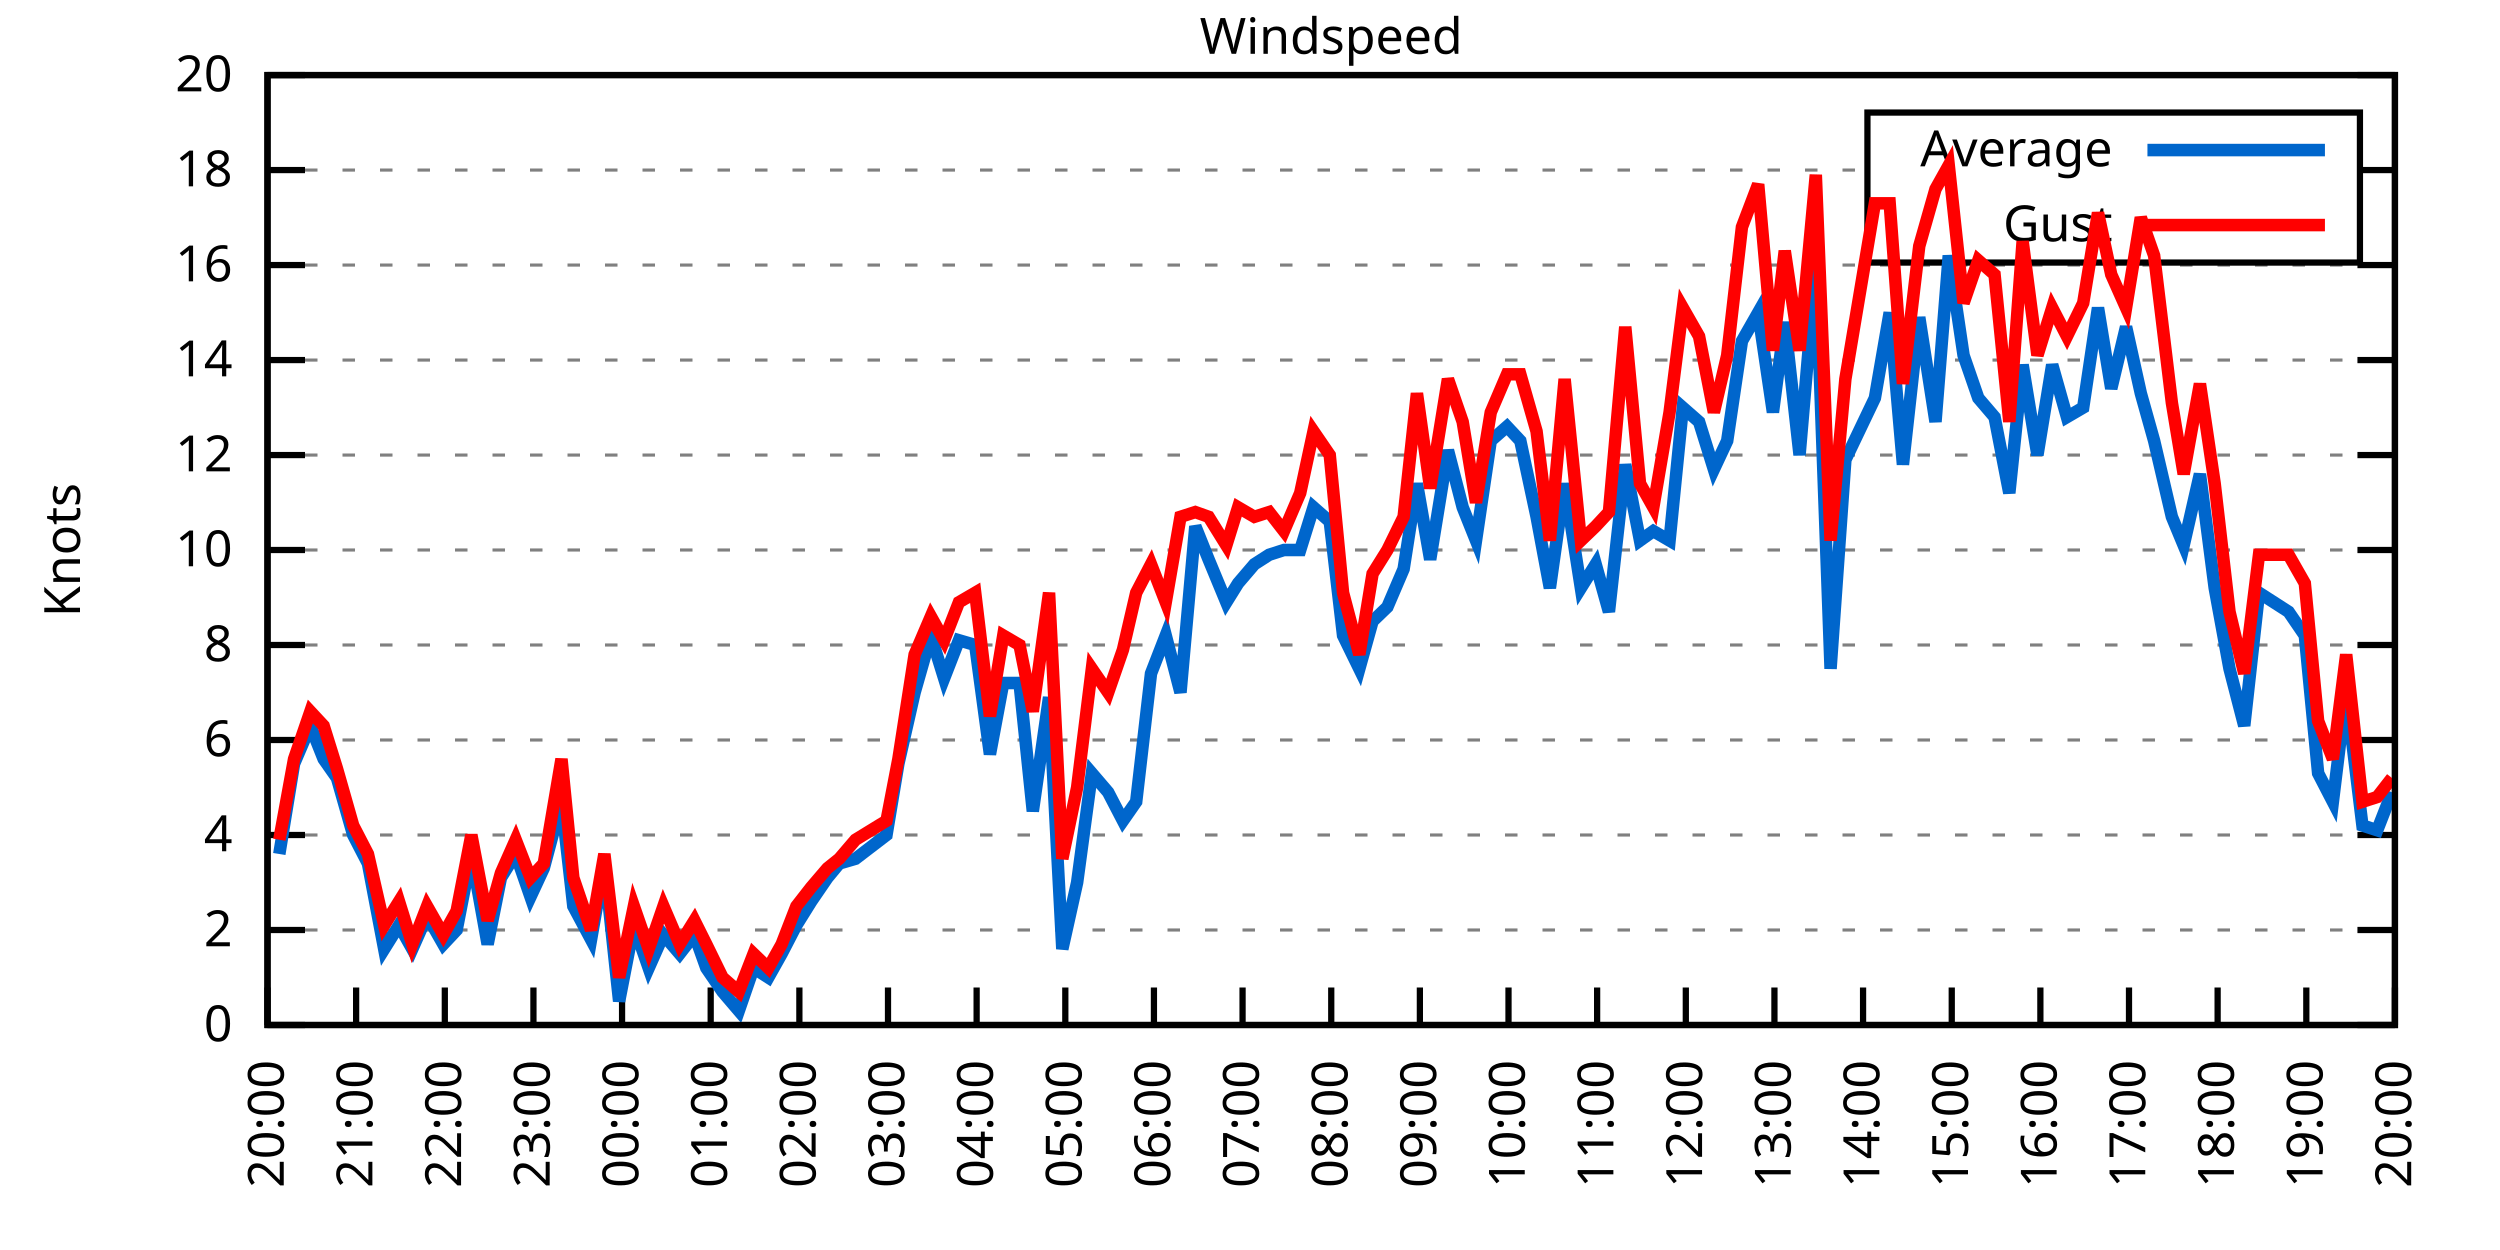
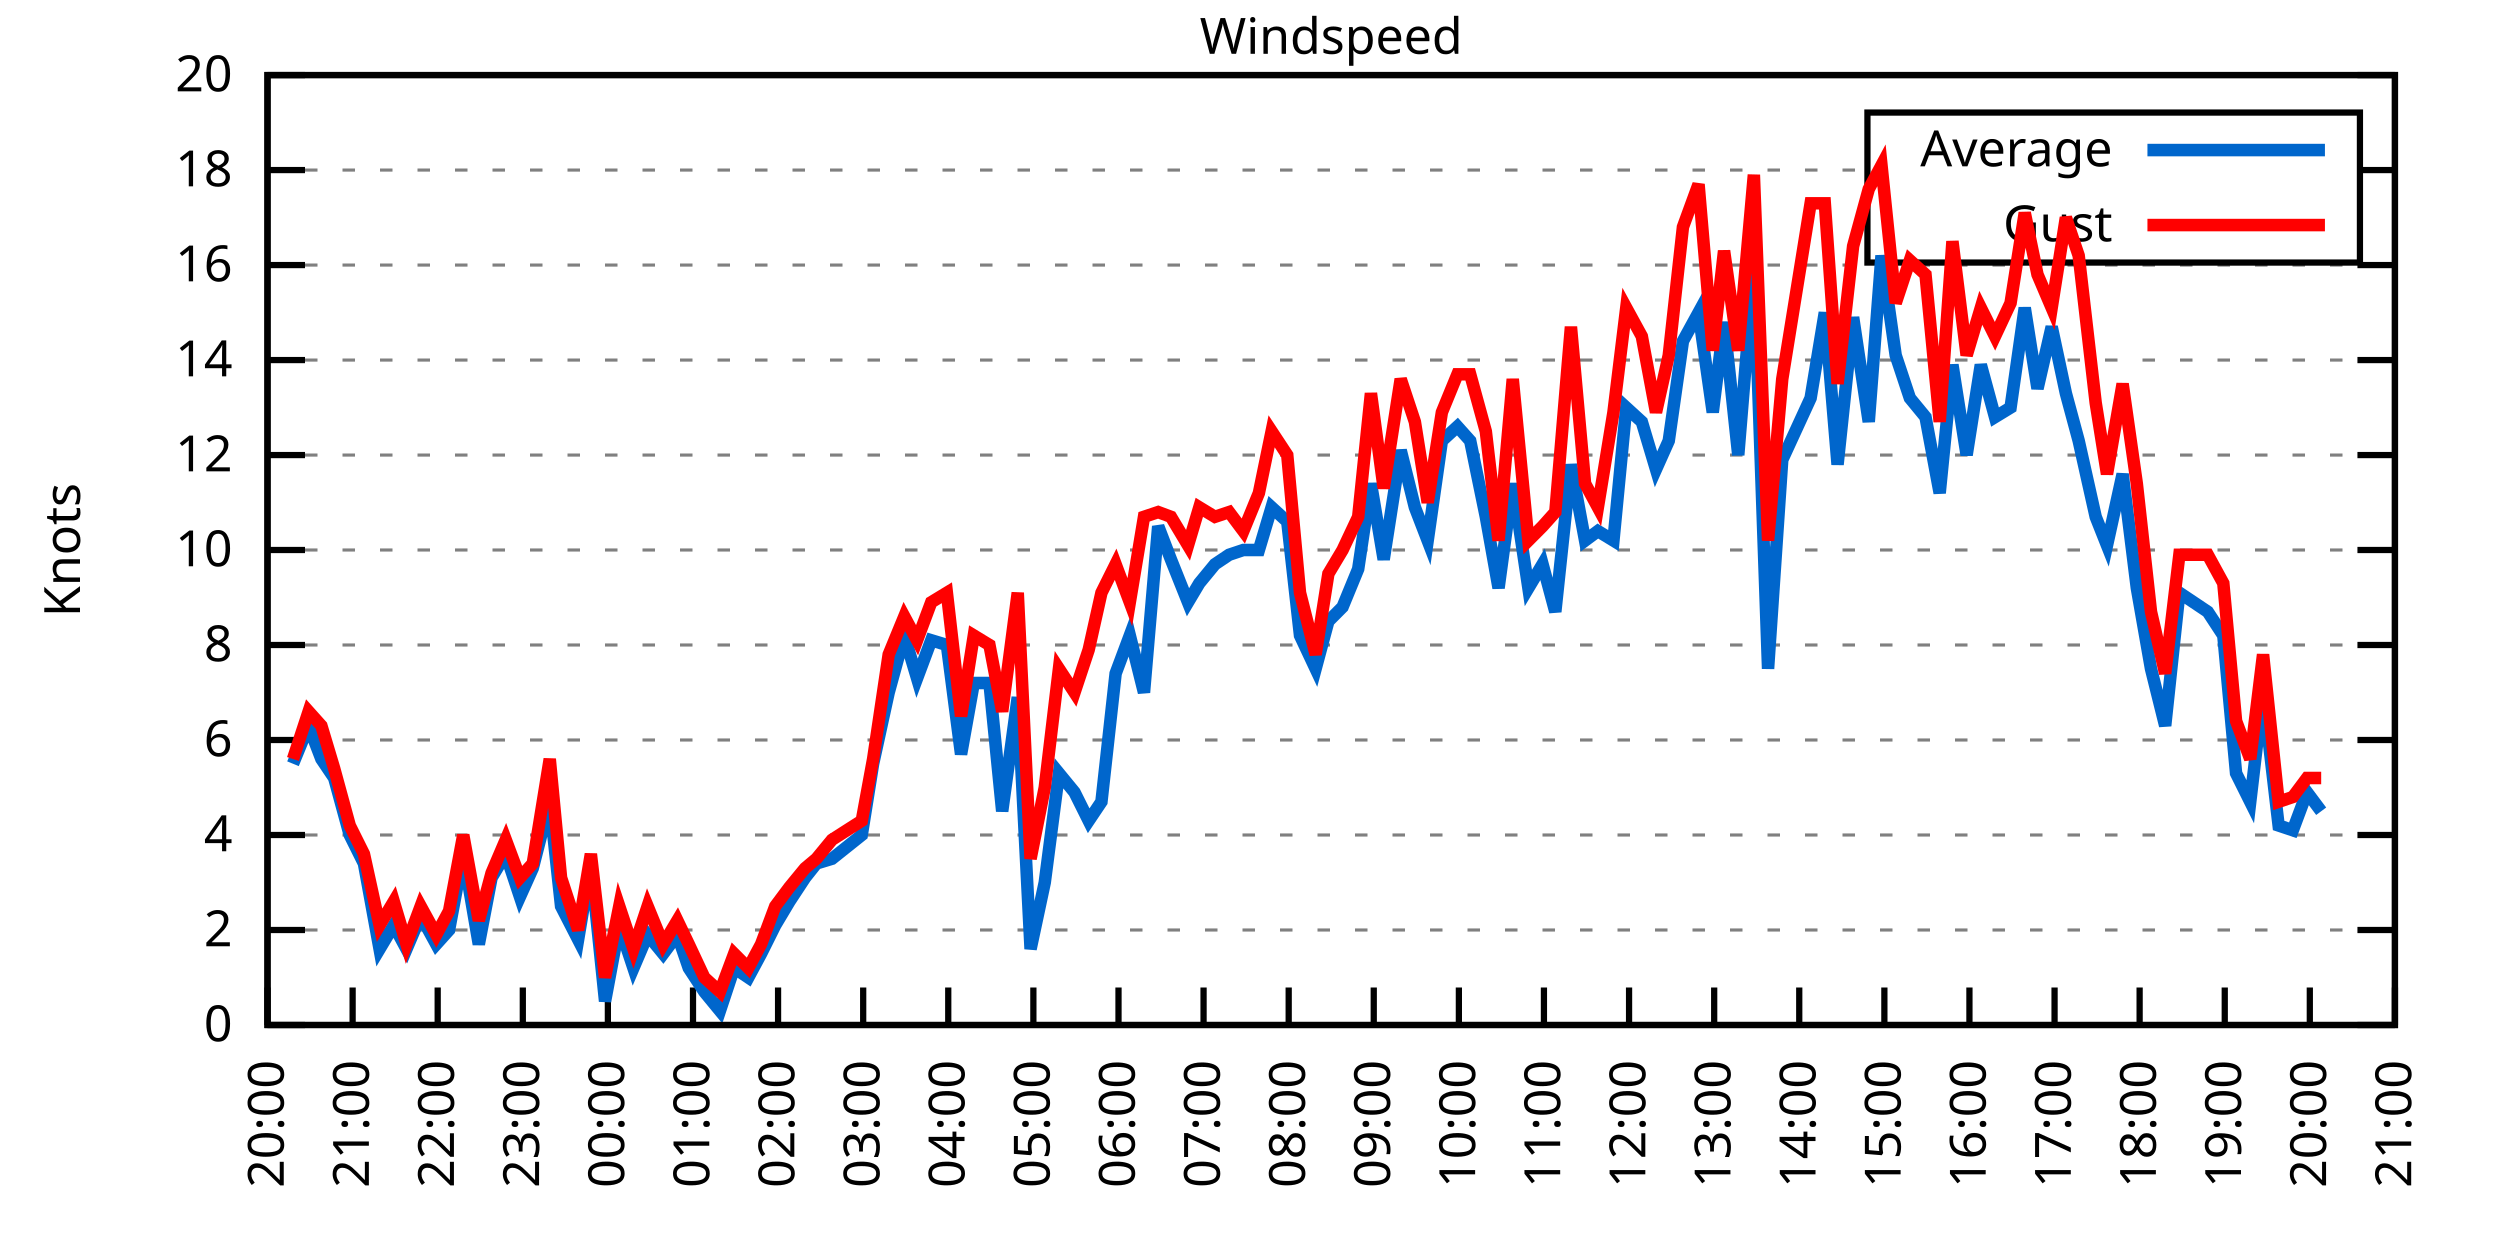
<svg xmlns="http://www.w3.org/2000/svg" xmlns:xlink="http://www.w3.org/1999/xlink" width="400" height="200" viewBox="0 0 400 200">
  <g id="gnuplot_canvas">
    <rect x="0" y="0" width="400" height="200" fill="none" />
    <defs>
      <circle id="gpDot" r="0.5" stroke-width="0.5" stroke="currentColor" />
      <path id="gpPt0" stroke-width="0.333" stroke="currentColor" d="M-1,0 h2 M0,-1 v2" />
      <path id="gpPt1" stroke-width="0.333" stroke="currentColor" d="M-1,-1 L1,1 M1,-1 L-1,1" />
      <path id="gpPt2" stroke-width="0.333" stroke="currentColor" d="M-1,0 L1,0 M0,-1 L0,1 M-1,-1 L1,1 M-1,1 L1,-1" />
      <rect id="gpPt3" stroke-width="0.333" stroke="currentColor" x="-1" y="-1" width="2" height="2" />
      <rect id="gpPt4" stroke-width="0.333" stroke="currentColor" fill="currentColor" x="-1" y="-1" width="2" height="2" />
      <circle id="gpPt5" stroke-width="0.333" stroke="currentColor" cx="0" cy="0" r="1" />
      <use xlink:href="#gpPt5" id="gpPt6" fill="currentColor" stroke="none" />
      <path id="gpPt7" stroke-width="0.333" stroke="currentColor" d="M0,-1.33 L-1.33,0.67 L1.33,0.67 z" />
      <use xlink:href="#gpPt7" id="gpPt8" fill="currentColor" stroke="none" />
      <use xlink:href="#gpPt7" id="gpPt9" stroke="currentColor" transform="rotate(180)" />
      <use xlink:href="#gpPt9" id="gpPt10" fill="currentColor" stroke="none" />
      <use xlink:href="#gpPt3" id="gpPt11" stroke="currentColor" transform="rotate(45)" />
      <use xlink:href="#gpPt11" id="gpPt12" fill="currentColor" stroke="none" />
      <path id="gpPt13" stroke-width="0.333" stroke="currentColor" d="M0,1.330 L1.265,0.411 L0.782,-1.067 L-0.782,-1.076 L-1.265,0.411 z" />
      <use xlink:href="#gpPt13" id="gpPt14" fill="currentColor" stroke="none" />
      <filter id="textbox" filterUnits="objectBoundingBox" x="0" y="0" height="1" width="1">
        <feFlood flood-color="white" flood-opacity="1" result="bgnd" />
        <feComposite in="SourceGraphic" in2="bgnd" operator="atop" />
      </filter>
      <filter id="greybox" filterUnits="objectBoundingBox" x="0" y="0" height="1" width="1">
        <feFlood flood-color="lightgrey" flood-opacity="1" result="grey" />
        <feComposite in="SourceGraphic" in2="grey" operator="atop" />
      </filter>
    </defs>
    <g fill="none" color="white" stroke="currentColor" stroke-width="1.00" stroke-linecap="butt" stroke-linejoin="miter">
</g>
    <g fill="none" color="black" stroke="currentColor" stroke-width="1.00" stroke-linecap="butt" stroke-linejoin="miter">
      <g stroke="none" shape-rendering="crispEdges">
        <polygon fill="rgb(255, 255, 255)" points="42.80,164.00 383.18,164.00 383.18,12.02 42.80,12.02 " />
      </g>
    </g>
    <g fill="none" color="black" stroke="currentColor" stroke-width="1.00" stroke-linecap="butt" stroke-linejoin="miter">
</g>
    <g fill="none" color="black" stroke="black" stroke-width="0.50" stroke-linecap="butt" stroke-linejoin="miter">
</g>
    <g fill="none" color="gray" stroke="currentColor" stroke-width="0.50" stroke-linecap="butt" stroke-linejoin="miter">
      <path stroke="gray" stroke-dasharray="2,4" class="gridline" d="M42.80,164.00 L383.19,164.00  " />
    </g>
    <g fill="none" color="gray" stroke="gray" stroke-width="1.00" stroke-linecap="butt" stroke-linejoin="miter">
</g>
    <g fill="none" color="black" stroke="currentColor" stroke-width="1.00" stroke-linecap="butt" stroke-linejoin="miter">
      <path stroke="black" d="M42.80,164.00 L48.80,164.00 M383.19,164.00 L377.19,164.00  " />
      <g transform="translate(37.20,166.60)" stroke="none" fill="black" font-family="Sans" font-size="8.00" text-anchor="end">
        <text>
          <tspan font-family="Sans"> 0</tspan>
        </text>
      </g>
    </g>
    <g fill="none" color="black" stroke="currentColor" stroke-width="1.00" stroke-linecap="butt" stroke-linejoin="miter">
</g>
    <g fill="none" color="black" stroke="black" stroke-width="0.50" stroke-linecap="butt" stroke-linejoin="miter">
</g>
    <g fill="none" color="gray" stroke="currentColor" stroke-width="0.50" stroke-linecap="butt" stroke-linejoin="miter">
      <path stroke="gray" stroke-dasharray="2,4" class="gridline" d="M42.80,148.80 L383.19,148.80  " />
    </g>
    <g fill="none" color="gray" stroke="gray" stroke-width="1.00" stroke-linecap="butt" stroke-linejoin="miter">
</g>
    <g fill="none" color="black" stroke="currentColor" stroke-width="1.00" stroke-linecap="butt" stroke-linejoin="miter">
      <path stroke="black" d="M42.80,148.80 L48.80,148.80 M383.19,148.80 L377.19,148.80  " />
      <g transform="translate(37.20,151.40)" stroke="none" fill="black" font-family="Sans" font-size="8.00" text-anchor="end">
        <text>
          <tspan font-family="Sans"> 2</tspan>
        </text>
      </g>
    </g>
    <g fill="none" color="black" stroke="currentColor" stroke-width="1.00" stroke-linecap="butt" stroke-linejoin="miter">
</g>
    <g fill="none" color="black" stroke="black" stroke-width="0.50" stroke-linecap="butt" stroke-linejoin="miter">
</g>
    <g fill="none" color="gray" stroke="currentColor" stroke-width="0.50" stroke-linecap="butt" stroke-linejoin="miter">
      <path stroke="gray" stroke-dasharray="2,4" class="gridline" d="M42.80,133.60 L383.19,133.60  " />
    </g>
    <g fill="none" color="gray" stroke="gray" stroke-width="1.00" stroke-linecap="butt" stroke-linejoin="miter">
</g>
    <g fill="none" color="black" stroke="currentColor" stroke-width="1.00" stroke-linecap="butt" stroke-linejoin="miter">
      <path stroke="black" d="M42.80,133.60 L48.80,133.60 M383.19,133.60 L377.19,133.60  " />
      <g transform="translate(37.20,136.20)" stroke="none" fill="black" font-family="Sans" font-size="8.00" text-anchor="end">
        <text>
          <tspan font-family="Sans"> 4</tspan>
        </text>
      </g>
    </g>
    <g fill="none" color="black" stroke="currentColor" stroke-width="1.00" stroke-linecap="butt" stroke-linejoin="miter">
</g>
    <g fill="none" color="black" stroke="black" stroke-width="0.50" stroke-linecap="butt" stroke-linejoin="miter">
</g>
    <g fill="none" color="gray" stroke="currentColor" stroke-width="0.50" stroke-linecap="butt" stroke-linejoin="miter">
      <path stroke="gray" stroke-dasharray="2,4" class="gridline" d="M42.80,118.40 L383.19,118.40  " />
    </g>
    <g fill="none" color="gray" stroke="gray" stroke-width="1.00" stroke-linecap="butt" stroke-linejoin="miter">
</g>
    <g fill="none" color="black" stroke="currentColor" stroke-width="1.00" stroke-linecap="butt" stroke-linejoin="miter">
      <path stroke="black" d="M42.80,118.40 L48.80,118.40 M383.19,118.40 L377.19,118.40  " />
      <g transform="translate(37.20,121.00)" stroke="none" fill="black" font-family="Sans" font-size="8.00" text-anchor="end">
        <text>
          <tspan font-family="Sans"> 6</tspan>
        </text>
      </g>
    </g>
    <g fill="none" color="black" stroke="currentColor" stroke-width="1.00" stroke-linecap="butt" stroke-linejoin="miter">
</g>
    <g fill="none" color="black" stroke="black" stroke-width="0.50" stroke-linecap="butt" stroke-linejoin="miter">
</g>
    <g fill="none" color="gray" stroke="currentColor" stroke-width="0.50" stroke-linecap="butt" stroke-linejoin="miter">
      <path stroke="gray" stroke-dasharray="2,4" class="gridline" d="M42.80,103.20 L383.19,103.20  " />
    </g>
    <g fill="none" color="gray" stroke="gray" stroke-width="1.00" stroke-linecap="butt" stroke-linejoin="miter">
</g>
    <g fill="none" color="black" stroke="currentColor" stroke-width="1.00" stroke-linecap="butt" stroke-linejoin="miter">
      <path stroke="black" d="M42.80,103.20 L48.80,103.20 M383.19,103.20 L377.19,103.20  " />
      <g transform="translate(37.20,105.80)" stroke="none" fill="black" font-family="Sans" font-size="8.00" text-anchor="end">
        <text>
          <tspan font-family="Sans"> 8</tspan>
        </text>
      </g>
    </g>
    <g fill="none" color="black" stroke="currentColor" stroke-width="1.00" stroke-linecap="butt" stroke-linejoin="miter">
</g>
    <g fill="none" color="black" stroke="black" stroke-width="0.50" stroke-linecap="butt" stroke-linejoin="miter">
</g>
    <g fill="none" color="gray" stroke="currentColor" stroke-width="0.50" stroke-linecap="butt" stroke-linejoin="miter">
      <path stroke="gray" stroke-dasharray="2,4" class="gridline" d="M42.80,88.00 L383.19,88.00  " />
    </g>
    <g fill="none" color="gray" stroke="gray" stroke-width="1.00" stroke-linecap="butt" stroke-linejoin="miter">
</g>
    <g fill="none" color="black" stroke="currentColor" stroke-width="1.00" stroke-linecap="butt" stroke-linejoin="miter">
      <path stroke="black" d="M42.80,88.00 L48.80,88.00 M383.19,88.00 L377.19,88.00  " />
      <g transform="translate(37.20,90.60)" stroke="none" fill="black" font-family="Sans" font-size="8.00" text-anchor="end">
        <text>
          <tspan font-family="Sans"> 10</tspan>
        </text>
      </g>
    </g>
    <g fill="none" color="black" stroke="currentColor" stroke-width="1.00" stroke-linecap="butt" stroke-linejoin="miter">
</g>
    <g fill="none" color="black" stroke="black" stroke-width="0.50" stroke-linecap="butt" stroke-linejoin="miter">
</g>
    <g fill="none" color="gray" stroke="currentColor" stroke-width="0.50" stroke-linecap="butt" stroke-linejoin="miter">
      <path stroke="gray" stroke-dasharray="2,4" class="gridline" d="M42.80,72.81 L383.19,72.81  " />
    </g>
    <g fill="none" color="gray" stroke="gray" stroke-width="1.00" stroke-linecap="butt" stroke-linejoin="miter">
</g>
    <g fill="none" color="black" stroke="currentColor" stroke-width="1.00" stroke-linecap="butt" stroke-linejoin="miter">
      <path stroke="black" d="M42.80,72.81 L48.80,72.81 M383.19,72.81 L377.19,72.81  " />
      <g transform="translate(37.20,75.41)" stroke="none" fill="black" font-family="Sans" font-size="8.00" text-anchor="end">
        <text>
          <tspan font-family="Sans"> 12</tspan>
        </text>
      </g>
    </g>
    <g fill="none" color="black" stroke="currentColor" stroke-width="1.00" stroke-linecap="butt" stroke-linejoin="miter">
</g>
    <g fill="none" color="black" stroke="black" stroke-width="0.50" stroke-linecap="butt" stroke-linejoin="miter">
</g>
    <g fill="none" color="gray" stroke="currentColor" stroke-width="0.50" stroke-linecap="butt" stroke-linejoin="miter">
      <path stroke="gray" stroke-dasharray="2,4" class="gridline" d="M42.80,57.61 L383.19,57.61  " />
    </g>
    <g fill="none" color="gray" stroke="gray" stroke-width="1.00" stroke-linecap="butt" stroke-linejoin="miter">
</g>
    <g fill="none" color="black" stroke="currentColor" stroke-width="1.00" stroke-linecap="butt" stroke-linejoin="miter">
      <path stroke="black" d="M42.80,57.61 L48.80,57.61 M383.19,57.61 L377.19,57.61  " />
      <g transform="translate(37.20,60.21)" stroke="none" fill="black" font-family="Sans" font-size="8.00" text-anchor="end">
        <text>
          <tspan font-family="Sans"> 14</tspan>
        </text>
      </g>
    </g>
    <g fill="none" color="black" stroke="currentColor" stroke-width="1.00" stroke-linecap="butt" stroke-linejoin="miter">
</g>
    <g fill="none" color="black" stroke="black" stroke-width="0.50" stroke-linecap="butt" stroke-linejoin="miter">
</g>
    <g fill="none" color="gray" stroke="currentColor" stroke-width="0.50" stroke-linecap="butt" stroke-linejoin="miter">
      <path stroke="gray" stroke-dasharray="2,4" class="gridline" d="M42.80,42.41 L383.19,42.41  " />
    </g>
    <g fill="none" color="gray" stroke="gray" stroke-width="1.00" stroke-linecap="butt" stroke-linejoin="miter">
</g>
    <g fill="none" color="black" stroke="currentColor" stroke-width="1.00" stroke-linecap="butt" stroke-linejoin="miter">
      <path stroke="black" d="M42.80,42.41 L48.80,42.41 M383.19,42.41 L377.19,42.41  " />
      <g transform="translate(37.20,45.01)" stroke="none" fill="black" font-family="Sans" font-size="8.00" text-anchor="end">
        <text>
          <tspan font-family="Sans"> 16</tspan>
        </text>
      </g>
    </g>
    <g fill="none" color="black" stroke="currentColor" stroke-width="1.00" stroke-linecap="butt" stroke-linejoin="miter">
</g>
    <g fill="none" color="black" stroke="black" stroke-width="0.50" stroke-linecap="butt" stroke-linejoin="miter">
</g>
    <g fill="none" color="gray" stroke="currentColor" stroke-width="0.50" stroke-linecap="butt" stroke-linejoin="miter">
      <path stroke="gray" stroke-dasharray="2,4" class="gridline" d="M42.80,27.21 L298.79,27.21 M377.59,27.21 L383.19,27.21  " />
    </g>
    <g fill="none" color="gray" stroke="gray" stroke-width="1.00" stroke-linecap="butt" stroke-linejoin="miter">
</g>
    <g fill="none" color="black" stroke="currentColor" stroke-width="1.00" stroke-linecap="butt" stroke-linejoin="miter">
      <path stroke="black" d="M42.80,27.21 L48.80,27.21 M383.19,27.21 L377.19,27.21  " />
      <g transform="translate(37.20,29.81)" stroke="none" fill="black" font-family="Sans" font-size="8.00" text-anchor="end">
        <text>
          <tspan font-family="Sans"> 18</tspan>
        </text>
      </g>
    </g>
    <g fill="none" color="black" stroke="currentColor" stroke-width="1.00" stroke-linecap="butt" stroke-linejoin="miter">
</g>
    <g fill="none" color="black" stroke="black" stroke-width="0.50" stroke-linecap="butt" stroke-linejoin="miter">
</g>
    <g fill="none" color="gray" stroke="currentColor" stroke-width="0.50" stroke-linecap="butt" stroke-linejoin="miter">
      <path stroke="gray" stroke-dasharray="2,4" class="gridline" d="M42.80,12.01 L383.19,12.01  " />
    </g>
    <g fill="none" color="gray" stroke="gray" stroke-width="1.00" stroke-linecap="butt" stroke-linejoin="miter">
</g>
    <g fill="none" color="black" stroke="currentColor" stroke-width="1.00" stroke-linecap="butt" stroke-linejoin="miter">
      <path stroke="black" d="M42.80,12.01 L48.80,12.01 M383.19,12.01 L377.19,12.01  " />
      <g transform="translate(37.20,14.61)" stroke="none" fill="black" font-family="Sans" font-size="8.00" text-anchor="end">
        <text>
          <tspan font-family="Sans"> 20</tspan>
        </text>
      </g>
    </g>
    <g fill="none" color="black" stroke="currentColor" stroke-width="1.00" stroke-linecap="butt" stroke-linejoin="miter">
      <path stroke="black" d="M42.80,164.00 L42.80,158.00  " />
      <g transform="translate(45.40,169.60) rotate(270.00)" stroke="none" fill="black" font-family="Sans" font-size="8.00" text-anchor="end">
        <text>
          <tspan font-family="Sans">20:00</tspan>
        </text>
      </g>
    </g>
    <g fill="none" color="black" stroke="currentColor" stroke-width="1.00" stroke-linecap="butt" stroke-linejoin="miter">
-       <path stroke="black" d="M56.98,164.00 L56.98,158.00  " />
-       <g transform="translate(59.58,169.60) rotate(270.00)" stroke="none" fill="black" font-family="Sans" font-size="8.00" text-anchor="end">
+       <path stroke="black" d="M56.42,164.00 L56.42,158.00  " />
+       <g transform="translate(59.02,169.60) rotate(270.00)" stroke="none" fill="black" font-family="Sans" font-size="8.00" text-anchor="end">
        <text>
          <tspan font-family="Sans">21:00</tspan>
        </text>
      </g>
    </g>
    <g fill="none" color="black" stroke="currentColor" stroke-width="1.00" stroke-linecap="butt" stroke-linejoin="miter">
-       <path stroke="black" d="M71.17,164.00 L71.17,158.00  " />
-       <g transform="translate(73.77,169.60) rotate(270.00)" stroke="none" fill="black" font-family="Sans" font-size="8.00" text-anchor="end">
+       <path stroke="black" d="M70.03,164.00 L70.03,158.00  " />
+       <g transform="translate(72.63,169.60) rotate(270.00)" stroke="none" fill="black" font-family="Sans" font-size="8.00" text-anchor="end">
        <text>
          <tspan font-family="Sans">22:00</tspan>
        </text>
      </g>
    </g>
    <g fill="none" color="black" stroke="currentColor" stroke-width="1.00" stroke-linecap="butt" stroke-linejoin="miter">
-       <path stroke="black" d="M85.35,164.00 L85.35,158.00  " />
-       <g transform="translate(87.95,169.60) rotate(270.00)" stroke="none" fill="black" font-family="Sans" font-size="8.00" text-anchor="end">
+       <path stroke="black" d="M83.65,164.00 L83.65,158.00  " />
+       <g transform="translate(86.25,169.60) rotate(270.00)" stroke="none" fill="black" font-family="Sans" font-size="8.00" text-anchor="end">
        <text>
          <tspan font-family="Sans">23:00</tspan>
        </text>
      </g>
    </g>
    <g fill="none" color="black" stroke="currentColor" stroke-width="1.00" stroke-linecap="butt" stroke-linejoin="miter">
-       <path stroke="black" d="M99.53,164.00 L99.53,158.00  " />
-       <g transform="translate(102.13,169.60) rotate(270.00)" stroke="none" fill="black" font-family="Sans" font-size="8.00" text-anchor="end">
+       <path stroke="black" d="M97.26,164.00 L97.26,158.00  " />
+       <g transform="translate(99.86,169.60) rotate(270.00)" stroke="none" fill="black" font-family="Sans" font-size="8.00" text-anchor="end">
        <text>
          <tspan font-family="Sans">00:00</tspan>
        </text>
      </g>
    </g>
    <g fill="none" color="black" stroke="currentColor" stroke-width="1.00" stroke-linecap="butt" stroke-linejoin="miter">
-       <path stroke="black" d="M113.71,164.00 L113.71,158.00  " />
-       <g transform="translate(116.31,169.60) rotate(270.00)" stroke="none" fill="black" font-family="Sans" font-size="8.00" text-anchor="end">
+       <path stroke="black" d="M110.88,164.00 L110.88,158.00  " />
+       <g transform="translate(113.48,169.60) rotate(270.00)" stroke="none" fill="black" font-family="Sans" font-size="8.00" text-anchor="end">
        <text>
          <tspan font-family="Sans">01:00</tspan>
        </text>
      </g>
    </g>
    <g fill="none" color="black" stroke="currentColor" stroke-width="1.00" stroke-linecap="butt" stroke-linejoin="miter">
-       <path stroke="black" d="M127.90,164.00 L127.90,158.00  " />
-       <g transform="translate(130.50,169.60) rotate(270.00)" stroke="none" fill="black" font-family="Sans" font-size="8.00" text-anchor="end">
+       <path stroke="black" d="M124.49,164.00 L124.49,158.00  " />
+       <g transform="translate(127.09,169.60) rotate(270.00)" stroke="none" fill="black" font-family="Sans" font-size="8.00" text-anchor="end">
        <text>
          <tspan font-family="Sans">02:00</tspan>
        </text>
      </g>
    </g>
    <g fill="none" color="black" stroke="currentColor" stroke-width="1.00" stroke-linecap="butt" stroke-linejoin="miter">
-       <path stroke="black" d="M142.08,164.00 L142.08,158.00  " />
-       <g transform="translate(144.68,169.60) rotate(270.00)" stroke="none" fill="black" font-family="Sans" font-size="8.00" text-anchor="end">
+       <path stroke="black" d="M138.11,164.00 L138.11,158.00  " />
+       <g transform="translate(140.71,169.60) rotate(270.00)" stroke="none" fill="black" font-family="Sans" font-size="8.00" text-anchor="end">
        <text>
          <tspan font-family="Sans">03:00</tspan>
        </text>
      </g>
    </g>
    <g fill="none" color="black" stroke="currentColor" stroke-width="1.00" stroke-linecap="butt" stroke-linejoin="miter">
-       <path stroke="black" d="M156.26,164.00 L156.26,158.00  " />
-       <g transform="translate(158.86,169.60) rotate(270.00)" stroke="none" fill="black" font-family="Sans" font-size="8.00" text-anchor="end">
+       <path stroke="black" d="M151.72,164.00 L151.72,158.00  " />
+       <g transform="translate(154.32,169.60) rotate(270.00)" stroke="none" fill="black" font-family="Sans" font-size="8.00" text-anchor="end">
        <text>
          <tspan font-family="Sans">04:00</tspan>
        </text>
      </g>
    </g>
    <g fill="none" color="black" stroke="currentColor" stroke-width="1.00" stroke-linecap="butt" stroke-linejoin="miter">
-       <path stroke="black" d="M170.45,164.00 L170.45,158.00  " />
-       <g transform="translate(173.05,169.60) rotate(270.00)" stroke="none" fill="black" font-family="Sans" font-size="8.00" text-anchor="end">
+       <path stroke="black" d="M165.34,164.00 L165.34,158.00  " />
+       <g transform="translate(167.94,169.60) rotate(270.00)" stroke="none" fill="black" font-family="Sans" font-size="8.00" text-anchor="end">
        <text>
          <tspan font-family="Sans">05:00</tspan>
        </text>
      </g>
    </g>
    <g fill="none" color="black" stroke="currentColor" stroke-width="1.00" stroke-linecap="butt" stroke-linejoin="miter">
-       <path stroke="black" d="M184.63,164.00 L184.63,158.00  " />
-       <g transform="translate(187.23,169.60) rotate(270.00)" stroke="none" fill="black" font-family="Sans" font-size="8.00" text-anchor="end">
+       <path stroke="black" d="M178.96,164.00 L178.96,158.00  " />
+       <g transform="translate(181.56,169.60) rotate(270.00)" stroke="none" fill="black" font-family="Sans" font-size="8.00" text-anchor="end">
        <text>
          <tspan font-family="Sans">06:00</tspan>
        </text>
      </g>
    </g>
    <g fill="none" color="black" stroke="currentColor" stroke-width="1.00" stroke-linecap="butt" stroke-linejoin="miter">
-       <path stroke="black" d="M198.81,164.00 L198.81,158.00  " />
-       <g transform="translate(201.41,169.60) rotate(270.00)" stroke="none" fill="black" font-family="Sans" font-size="8.00" text-anchor="end">
+       <path stroke="black" d="M192.57,164.00 L192.57,158.00  " />
+       <g transform="translate(195.17,169.60) rotate(270.00)" stroke="none" fill="black" font-family="Sans" font-size="8.00" text-anchor="end">
        <text>
          <tspan font-family="Sans">07:00</tspan>
        </text>
      </g>
    </g>
    <g fill="none" color="black" stroke="currentColor" stroke-width="1.00" stroke-linecap="butt" stroke-linejoin="miter">
-       <path stroke="black" d="M213.00,164.00 L213.00,158.00  " />
-       <g transform="translate(215.60,169.60) rotate(270.00)" stroke="none" fill="black" font-family="Sans" font-size="8.00" text-anchor="end">
+       <path stroke="black" d="M206.19,164.00 L206.19,158.00  " />
+       <g transform="translate(208.79,169.60) rotate(270.00)" stroke="none" fill="black" font-family="Sans" font-size="8.00" text-anchor="end">
        <text>
          <tspan font-family="Sans">08:00</tspan>
        </text>
      </g>
    </g>
    <g fill="none" color="black" stroke="currentColor" stroke-width="1.00" stroke-linecap="butt" stroke-linejoin="miter">
-       <path stroke="black" d="M227.18,164.00 L227.18,158.00  " />
-       <g transform="translate(229.78,169.60) rotate(270.00)" stroke="none" fill="black" font-family="Sans" font-size="8.00" text-anchor="end">
+       <path stroke="black" d="M219.80,164.00 L219.80,158.00  " />
+       <g transform="translate(222.40,169.60) rotate(270.00)" stroke="none" fill="black" font-family="Sans" font-size="8.00" text-anchor="end">
        <text>
          <tspan font-family="Sans">09:00</tspan>
        </text>
      </g>
    </g>
    <g fill="none" color="black" stroke="currentColor" stroke-width="1.00" stroke-linecap="butt" stroke-linejoin="miter">
-       <path stroke="black" d="M241.36,164.00 L241.36,158.00  " />
-       <g transform="translate(243.96,169.60) rotate(270.00)" stroke="none" fill="black" font-family="Sans" font-size="8.00" text-anchor="end">
+       <path stroke="black" d="M233.42,164.00 L233.42,158.00  " />
+       <g transform="translate(236.02,169.60) rotate(270.00)" stroke="none" fill="black" font-family="Sans" font-size="8.00" text-anchor="end">
        <text>
          <tspan font-family="Sans">10:00</tspan>
        </text>
      </g>
    </g>
    <g fill="none" color="black" stroke="currentColor" stroke-width="1.00" stroke-linecap="butt" stroke-linejoin="miter">
-       <path stroke="black" d="M255.54,164.00 L255.54,158.00  " />
-       <g transform="translate(258.14,169.60) rotate(270.00)" stroke="none" fill="black" font-family="Sans" font-size="8.00" text-anchor="end">
+       <path stroke="black" d="M247.03,164.00 L247.03,158.00  " />
+       <g transform="translate(249.63,169.60) rotate(270.00)" stroke="none" fill="black" font-family="Sans" font-size="8.00" text-anchor="end">
        <text>
          <tspan font-family="Sans">11:00</tspan>
        </text>
      </g>
    </g>
    <g fill="none" color="black" stroke="currentColor" stroke-width="1.00" stroke-linecap="butt" stroke-linejoin="miter">
-       <path stroke="black" d="M269.73,164.00 L269.73,158.00  " />
-       <g transform="translate(272.33,169.60) rotate(270.00)" stroke="none" fill="black" font-family="Sans" font-size="8.00" text-anchor="end">
+       <path stroke="black" d="M260.65,164.00 L260.65,158.00  " />
+       <g transform="translate(263.25,169.60) rotate(270.00)" stroke="none" fill="black" font-family="Sans" font-size="8.00" text-anchor="end">
        <text>
          <tspan font-family="Sans">12:00</tspan>
        </text>
      </g>
    </g>
    <g fill="none" color="black" stroke="currentColor" stroke-width="1.00" stroke-linecap="butt" stroke-linejoin="miter">
-       <path stroke="black" d="M283.91,164.00 L283.91,158.00  " />
-       <g transform="translate(286.51,169.60) rotate(270.00)" stroke="none" fill="black" font-family="Sans" font-size="8.00" text-anchor="end">
+       <path stroke="black" d="M274.27,164.00 L274.27,158.00  " />
+       <g transform="translate(276.87,169.60) rotate(270.00)" stroke="none" fill="black" font-family="Sans" font-size="8.00" text-anchor="end">
        <text>
          <tspan font-family="Sans">13:00</tspan>
        </text>
      </g>
    </g>
    <g fill="none" color="black" stroke="currentColor" stroke-width="1.00" stroke-linecap="butt" stroke-linejoin="miter">
-       <path stroke="black" d="M298.09,164.00 L298.09,158.00  " />
-       <g transform="translate(300.69,169.60) rotate(270.00)" stroke="none" fill="black" font-family="Sans" font-size="8.00" text-anchor="end">
+       <path stroke="black" d="M287.88,164.00 L287.88,158.00  " />
+       <g transform="translate(290.48,169.60) rotate(270.00)" stroke="none" fill="black" font-family="Sans" font-size="8.00" text-anchor="end">
        <text>
          <tspan font-family="Sans">14:00</tspan>
        </text>
      </g>
    </g>
    <g fill="none" color="black" stroke="currentColor" stroke-width="1.00" stroke-linecap="butt" stroke-linejoin="miter">
-       <path stroke="black" d="M312.28,164.00 L312.28,158.00  " />
-       <g transform="translate(314.88,169.60) rotate(270.00)" stroke="none" fill="black" font-family="Sans" font-size="8.00" text-anchor="end">
+       <path stroke="black" d="M301.50,164.00 L301.50,158.00  " />
+       <g transform="translate(304.10,169.60) rotate(270.00)" stroke="none" fill="black" font-family="Sans" font-size="8.00" text-anchor="end">
        <text>
          <tspan font-family="Sans">15:00</tspan>
        </text>
      </g>
    </g>
    <g fill="none" color="black" stroke="currentColor" stroke-width="1.00" stroke-linecap="butt" stroke-linejoin="miter">
-       <path stroke="black" d="M326.46,164.00 L326.46,158.00  " />
-       <g transform="translate(329.06,169.60) rotate(270.00)" stroke="none" fill="black" font-family="Sans" font-size="8.00" text-anchor="end">
+       <path stroke="black" d="M315.11,164.00 L315.11,158.00  " />
+       <g transform="translate(317.71,169.60) rotate(270.00)" stroke="none" fill="black" font-family="Sans" font-size="8.00" text-anchor="end">
        <text>
          <tspan font-family="Sans">16:00</tspan>
        </text>
      </g>
    </g>
    <g fill="none" color="black" stroke="currentColor" stroke-width="1.00" stroke-linecap="butt" stroke-linejoin="miter">
-       <path stroke="black" d="M340.64,164.00 L340.64,158.00  " />
-       <g transform="translate(343.24,169.60) rotate(270.00)" stroke="none" fill="black" font-family="Sans" font-size="8.00" text-anchor="end">
+       <path stroke="black" d="M328.73,164.00 L328.73,158.00  " />
+       <g transform="translate(331.33,169.60) rotate(270.00)" stroke="none" fill="black" font-family="Sans" font-size="8.00" text-anchor="end">
        <text>
          <tspan font-family="Sans">17:00</tspan>
        </text>
      </g>
    </g>
    <g fill="none" color="black" stroke="currentColor" stroke-width="1.00" stroke-linecap="butt" stroke-linejoin="miter">
-       <path stroke="black" d="M354.82,164.00 L354.82,158.00  " />
-       <g transform="translate(357.42,169.60) rotate(270.00)" stroke="none" fill="black" font-family="Sans" font-size="8.00" text-anchor="end">
+       <path stroke="black" d="M342.34,164.00 L342.34,158.00  " />
+       <g transform="translate(344.94,169.60) rotate(270.00)" stroke="none" fill="black" font-family="Sans" font-size="8.00" text-anchor="end">
        <text>
          <tspan font-family="Sans">18:00</tspan>
        </text>
      </g>
    </g>
    <g fill="none" color="black" stroke="currentColor" stroke-width="1.00" stroke-linecap="butt" stroke-linejoin="miter">
-       <path stroke="black" d="M369.01,164.00 L369.01,158.00  " />
-       <g transform="translate(371.61,169.60) rotate(270.00)" stroke="none" fill="black" font-family="Sans" font-size="8.00" text-anchor="end">
+       <path stroke="black" d="M355.96,164.00 L355.96,158.00  " />
+       <g transform="translate(358.56,169.60) rotate(270.00)" stroke="none" fill="black" font-family="Sans" font-size="8.00" text-anchor="end">
        <text>
          <tspan font-family="Sans">19:00</tspan>
+         </text>
+       </g>
+     </g>
+     <g fill="none" color="black" stroke="currentColor" stroke-width="1.00" stroke-linecap="butt" stroke-linejoin="miter">
+       <path stroke="black" d="M369.57,164.00 L369.57,158.00  " />
+       <g transform="translate(372.17,169.60) rotate(270.00)" stroke="none" fill="black" font-family="Sans" font-size="8.00" text-anchor="end">
+         <text>
+           <tspan font-family="Sans">20:00</tspan>
        </text>
      </g>
    </g>
    <g fill="none" color="black" stroke="currentColor" stroke-width="1.00" stroke-linecap="butt" stroke-linejoin="miter">
      <path stroke="black" d="M383.19,164.00 L383.19,158.00  " />
      <g transform="translate(385.79,169.60) rotate(270.00)" stroke="none" fill="black" font-family="Sans" font-size="8.00" text-anchor="end">
        <text>
-           <tspan font-family="Sans">20:00</tspan>
+           <tspan font-family="Sans">21:00</tspan>
        </text>
      </g>
    </g>
    <g fill="none" color="black" stroke="currentColor" stroke-width="1.00" stroke-linecap="butt" stroke-linejoin="miter">
</g>
    <g fill="none" color="black" stroke="currentColor" stroke-width="1.00" stroke-linecap="butt" stroke-linejoin="miter">
      <path stroke="black" d="M42.80,12.01 L42.80,164.00 L383.19,164.00 L383.19,12.01 L42.80,12.01 Z  " />
    </g>
    <g fill="none" color="black" stroke="currentColor" stroke-width="1.00" stroke-linecap="butt" stroke-linejoin="miter">
</g>
    <g fill="none" color="black" stroke="currentColor" stroke-width="1.00" stroke-linecap="butt" stroke-linejoin="miter">
      <path stroke="black" d="M298.79,42.01 L298.79,18.01 L377.59,18.01 L377.59,42.01 L298.79,42.01 Z  " />
    </g>
    <g id="Windspeed_plot_1">
      <g fill="none" color="white" stroke="black" stroke-width="2.00" stroke-linecap="butt" stroke-linejoin="miter">
</g>
      <g fill="none" color="black" stroke="currentColor" stroke-width="2.00" stroke-linecap="butt" stroke-linejoin="miter">
        <g transform="translate(337.99,26.61)" stroke="none" fill="black" font-family="Sans" font-size="8.00" text-anchor="end">
          <text>
            <tspan font-family="Sans">Average</tspan>
          </text>
        </g>
      </g>
      <g fill="none" color="black" stroke="currentColor" stroke-width="2.00" stroke-linecap="butt" stroke-linejoin="miter">
-         <path stroke="rgb(  0, 102, 204)" d="M343.59,24.01 L371.99,24.01 M44.69,136.64 L47.05,122.20 L49.66,116.12 L51.78,121.44 L53.91,124.48 L56.51,133.60   L58.87,138.16 L61.47,151.84 L63.84,148.04 L65.97,151.84 L68.33,146.52 L70.93,151.08 L73.06,148.80 L75.42,136.64   L78.02,151.08 L80.15,140.44 L82.51,136.64 L84.88,143.48 L87.00,138.92 L89.84,128.28 L91.73,145.00 L94.57,150.32   L96.70,138.16 L99.06,160.20 L101.42,148.04 L103.79,154.88 L106.15,149.56 L108.75,152.60 L111.11,149.56 L113.01,154.88   L115.61,158.68 L118.21,161.72 L120.57,154.88 L122.93,156.40 L125.06,152.60 L127.42,148.04 L129.79,144.24 L132.39,140.44   L134.28,138.16 L136.88,137.40 L141.84,133.60 L143.74,122.20 L146.34,110.80 L148.94,101.68 L151.06,108.52 L153.43,102.44   L156.03,103.20 L158.39,120.68 L160.52,109.28 L163.12,109.28 L165.25,129.80 L167.85,111.56 L169.97,151.84 L172.34,141.20   L174.70,123.72 L177.30,126.76 L179.67,131.32 L181.79,128.28 L184.16,107.76 L186.52,101.68 L188.88,110.80 L191.25,84.21   L193.38,89.52 L196.21,96.36 L198.10,93.32 L200.70,90.28 L203.07,88.76 L205.43,88.00 L208.03,88.00 L210.16,81.17   L212.76,83.45 L214.89,101.68 L217.49,107.00 L219.61,99.40 L221.98,97.12 L224.58,91.04 L226.71,77.37 L228.83,89.52   L231.67,72.05 L234.03,81.17 L236.16,86.49 L238.52,70.53 L241.12,68.25 L243.25,70.53 L245.85,82.69 L247.98,94.08   L250.34,77.37 L252.94,94.08 L255.31,90.28 L257.43,97.88 L260.04,74.33 L262.40,86.49 L264.53,84.97 L267.13,86.49   L269.25,65.21 L271.85,67.49 L274.22,75.09 L276.35,70.53 L278.71,54.57 L281.31,50.01 L283.67,65.97 L285.56,51.53   L287.93,72.81 L290.53,42.41 L292.89,107.00 L295.26,73.57 L299.98,63.69 L302.35,50.01 L304.47,74.33 L307.08,50.77   L309.68,67.49 L311.80,40.89 L314.17,56.85 L316.53,63.69 L319.13,66.73 L321.49,78.89 L323.62,58.37 L325.99,72.81   L328.35,58.37 L330.71,66.73 L333.31,65.21 L335.68,49.25 L337.80,62.17 L340.17,52.29 L342.53,62.93 L344.66,70.53   L347.50,82.69 L349.39,87.25 L351.99,75.85 L354.35,94.08 L356.72,107.00 L359.08,116.12 L361.44,94.84 L366.17,97.88   L368.77,101.68 L370.90,123.72 L373.26,128.28 L375.39,110.80 L377.99,132.08 L380.35,132.84 L382.72,126.76  " />
+         <path stroke="rgb(  0, 102, 204)" d="M343.59,24.01 L371.99,24.01 M46.88,122.20 L49.38,116.12 L51.42,121.44 L53.47,124.48 L55.96,133.60 L58.23,138.16   L60.73,151.84 L63.00,148.04 L65.04,151.84 L67.31,146.52 L69.80,151.08 L71.85,148.80 L74.12,136.64 L76.61,151.08   L78.65,140.44 L80.92,136.64 L83.19,143.48 L85.24,138.92 L87.96,128.28 L89.77,145.00 L92.50,150.32 L94.54,138.16   L96.81,160.20 L99.08,148.04 L101.35,154.88 L103.62,149.56 L106.11,152.60 L108.38,149.56 L110.20,154.88 L112.69,158.68   L115.19,161.72 L117.46,154.88 L119.73,156.40 L121.77,152.60 L124.04,148.04 L126.31,144.24 L128.81,140.44 L130.62,138.16   L133.12,137.40 L137.88,133.60 L139.70,122.20 L142.19,110.80 L144.69,101.68 L146.73,108.52 L149.00,102.44 L151.50,103.20   L153.77,120.68 L155.81,109.28 L158.31,109.28 L160.35,129.80 L162.84,111.56 L164.89,151.84 L167.16,141.20 L169.43,123.72   L171.92,126.76 L174.19,131.32 L176.23,128.28 L178.50,107.76 L180.77,101.68 L183.04,110.80 L185.31,84.21 L187.35,89.52   L190.08,96.36 L191.89,93.32 L194.39,90.28 L196.66,88.76 L198.93,88.00 L201.42,88.00 L203.46,81.17 L205.96,83.45   L208.00,101.68 L210.50,107.00 L212.54,99.40 L214.81,97.12 L217.31,91.04 L219.35,77.37 L221.39,89.52 L224.11,72.05   L226.38,81.17 L228.43,86.49 L230.70,70.53 L233.19,68.25 L235.23,70.53 L237.73,82.69 L239.77,94.08 L242.04,77.37   L244.54,94.08 L246.81,90.28 L248.85,97.88 L251.35,74.33 L253.61,86.49 L255.66,84.97 L258.15,86.49 L260.20,65.21   L262.69,67.49 L264.96,75.09 L267.00,70.53 L269.27,54.57 L271.77,50.01 L274.04,65.97 L275.85,51.53 L278.12,72.81   L280.62,42.41 L282.89,107.00 L285.16,73.57 L289.70,63.69 L291.97,50.01 L294.01,74.33 L296.50,50.77 L299.00,67.49   L301.04,40.89 L303.31,56.85 L305.58,63.69 L308.08,66.73 L310.35,78.89 L312.39,58.37 L314.66,72.81 L316.93,58.37   L319.20,66.73 L321.69,65.21 L323.96,49.25 L326.00,62.17 L328.27,52.29 L330.54,62.93 L332.59,70.53 L335.31,82.69   L337.12,87.25 L339.62,75.85 L341.89,94.08 L344.16,107.00 L346.43,116.12 L348.70,94.84 L353.24,97.88 L355.73,101.68   L357.77,123.72 L360.04,128.28 L362.09,110.80 L364.58,132.08 L366.85,132.84 L369.12,126.76 L371.39,129.80  " />
      </g>
    </g>
    <g id="Windspeed_plot_2">
      <g fill="none" color="black" stroke="currentColor" stroke-width="2.00" stroke-linecap="butt" stroke-linejoin="miter">
        <g transform="translate(337.99,38.61)" stroke="none" fill="black" font-family="Sans" font-size="8.00" text-anchor="end">
          <text>
            <tspan font-family="Sans">Gust</tspan>
          </text>
        </g>
      </g>
      <g fill="none" color="black" stroke="currentColor" stroke-width="2.00" stroke-linecap="butt" stroke-linejoin="miter">
-         <path stroke="rgb(255,   0,   0)" d="M343.59,36.01 L371.99,36.01 M44.69,134.36 L47.05,121.44 L49.66,113.84 L51.78,116.12 L53.91,122.96 L56.51,132.08   L58.87,136.64 L61.47,148.04 L63.84,144.24 L65.97,151.08 L68.33,145.00 L70.93,149.56 L73.06,145.76 L75.42,133.60   L78.02,147.28 L80.15,139.68 L82.51,134.36 L84.88,140.44 L87.00,138.16 L89.84,121.44 L91.73,140.44 L94.57,148.80   L96.70,136.64 L99.06,156.40 L101.42,145.00 L103.79,151.84 L106.15,145.00 L108.75,151.08 L111.11,147.28 L113.01,151.08   L115.61,156.40 L118.21,158.68 L120.57,152.60 L122.93,154.88 L125.06,151.08 L127.42,145.00 L129.79,141.96 L132.39,138.92   L134.28,137.40 L136.88,134.36 L141.84,131.32 L143.74,121.44 L146.34,104.72 L148.94,98.64 L151.06,102.44 L153.43,96.36   L156.03,94.84 L158.39,114.60 L160.52,101.68 L163.12,103.20 L165.25,113.84 L167.85,94.84 L169.97,137.40 L172.34,126.00   L174.70,107.00 L177.30,110.80 L179.67,103.96 L181.79,94.84 L184.16,90.28 L186.52,96.36 L188.88,82.69 L191.25,81.93   L193.38,82.69 L196.21,87.25 L198.10,81.17 L200.70,82.69 L203.07,81.93 L205.43,84.97 L208.03,78.89 L210.16,69.01   L212.76,72.81 L214.89,94.84 L217.49,104.72 L219.61,91.80 L221.98,88.00 L224.58,82.69 L226.71,62.93 L228.83,78.13   L231.67,60.65 L234.03,67.49 L236.16,80.41 L238.52,65.97 L241.12,59.89 L243.25,59.89 L245.85,69.01 L247.98,86.49   L250.34,60.65 L252.94,86.49 L255.31,84.21 L257.43,81.93 L260.04,52.29 L262.40,77.37 L264.53,81.17 L267.13,65.97   L269.25,49.25 L271.85,53.81 L274.22,65.97 L276.35,56.85 L278.71,36.33 L281.31,29.49 L283.67,56.09 L285.56,40.13   L287.93,56.09 L290.53,27.97 L292.89,86.49 L295.26,60.65 L299.98,32.53 L302.35,32.53 L304.47,61.41 L307.08,39.37   L309.68,30.25 L311.80,26.45 L314.17,48.49 L316.53,41.65 L319.13,43.93 L321.49,67.49 L323.62,38.61 L325.99,56.85   L328.35,49.25 L330.71,53.81 L333.31,48.49 L335.68,34.05 L337.80,43.93 L340.17,49.25 L342.53,34.81 L344.66,40.89   L347.50,64.45 L349.39,75.85 L351.99,61.41 L354.35,77.37 L356.72,97.88 L359.08,107.76 L361.44,88.76 L366.17,88.76   L368.77,93.32 L370.90,115.36 L373.26,121.44 L375.39,104.72 L377.99,128.28 L380.35,127.52 L382.72,124.48  " />
+         <path stroke="rgb(255,   0,   0)" d="M343.59,36.01 L371.99,36.01 M46.88,121.44 L49.38,113.84 L51.42,116.12 L53.47,122.96 L55.96,132.08 L58.23,136.64   L60.73,148.04 L63.00,144.24 L65.04,151.08 L67.31,145.00 L69.80,149.56 L71.85,145.76 L74.12,133.60 L76.61,147.28   L78.65,139.68 L80.92,134.36 L83.19,140.44 L85.24,138.16 L87.96,121.44 L89.77,140.44 L92.50,148.80 L94.54,136.64   L96.81,156.40 L99.08,145.00 L101.35,151.84 L103.62,145.00 L106.11,151.08 L108.38,147.28 L110.20,151.08 L112.69,156.40   L115.19,158.68 L117.46,152.60 L119.73,154.88 L121.77,151.08 L124.04,145.00 L126.31,141.96 L128.81,138.92 L130.62,137.40   L133.12,134.36 L137.88,131.32 L139.70,121.44 L142.19,104.72 L144.69,98.64 L146.73,102.44 L149.00,96.36 L151.50,94.84   L153.77,114.60 L155.81,101.68 L158.31,103.20 L160.35,113.84 L162.84,94.84 L164.89,137.40 L167.16,126.00 L169.43,107.00   L171.92,110.80 L174.19,103.96 L176.23,94.84 L178.50,90.28 L180.77,96.36 L183.04,82.69 L185.31,81.93 L187.35,82.69   L190.08,87.25 L191.89,81.17 L194.39,82.69 L196.66,81.93 L198.93,84.97 L201.42,78.89 L203.46,69.01 L205.96,72.81   L208.00,94.84 L210.50,104.72 L212.54,91.80 L214.81,88.00 L217.31,82.69 L219.35,62.93 L221.39,78.13 L224.11,60.65   L226.38,67.49 L228.43,80.41 L230.70,65.97 L233.19,59.89 L235.23,59.89 L237.73,69.01 L239.77,86.49 L242.04,60.65   L244.54,86.49 L246.81,84.21 L248.85,81.93 L251.35,52.29 L253.61,77.37 L255.66,81.17 L258.15,65.97 L260.20,49.25   L262.69,53.81 L264.96,65.97 L267.00,56.85 L269.27,36.33 L271.77,29.49 L274.04,56.09 L275.85,40.13 L278.12,56.09   L280.62,27.97 L282.89,86.49 L285.16,60.65 L289.70,32.53 L291.97,32.53 L294.01,61.41 L296.50,39.37 L299.00,30.25   L301.04,26.45 L303.31,48.49 L305.58,41.65 L308.08,43.93 L310.35,67.49 L312.39,38.61 L314.66,56.85 L316.93,49.25   L319.20,53.81 L321.69,48.49 L323.96,34.05 L326.00,43.93 L328.27,49.25 L330.54,34.81 L332.59,40.89 L335.31,64.45   L337.12,75.85 L339.62,61.41 L341.89,77.37 L344.16,97.88 L346.43,107.76 L348.70,88.76 L353.24,88.76 L355.73,93.32   L357.77,115.36 L360.04,121.44 L362.09,104.72 L364.58,128.28 L366.85,127.52 L369.12,124.48 L371.39,124.48  " />
      </g>
    </g>
    <g fill="none" color="black" stroke="currentColor" stroke-width="2.00" stroke-linecap="butt" stroke-linejoin="miter">
</g>
    <g fill="none" color="black" stroke="black" stroke-width="1.00" stroke-linecap="butt" stroke-linejoin="miter">
</g>
    <g fill="none" color="black" stroke="currentColor" stroke-width="1.00" stroke-linecap="butt" stroke-linejoin="miter">
      <path stroke="black" d="M42.80,12.01 L42.80,164.00 L383.19,164.00 L383.19,12.01 L42.80,12.01 Z  " />
      <g transform="translate(12.80,88.01) rotate(270.00)" stroke="none" fill="black" font-family="Sans" font-size="8.00" text-anchor="middle">
        <text>
          <tspan font-family="Sans">Knots</tspan>
        </text>
      </g>
    </g>
    <g fill="none" color="black" stroke="currentColor" stroke-width="1.00" stroke-linecap="butt" stroke-linejoin="miter">
</g>
    <g fill="none" color="black" stroke="currentColor" stroke-width="1.00" stroke-linecap="butt" stroke-linejoin="miter">
      <g transform="translate(212.99,8.61)" stroke="none" fill="black" font-family="Sans" font-size="8.00" text-anchor="middle">
        <text>
          <tspan font-family="Sans">Windspeed</tspan>
        </text>
      </g>
    </g>
    <g fill="none" color="black" stroke="currentColor" stroke-width="1.00" stroke-linecap="butt" stroke-linejoin="miter">
</g>
  </g>
</svg>
